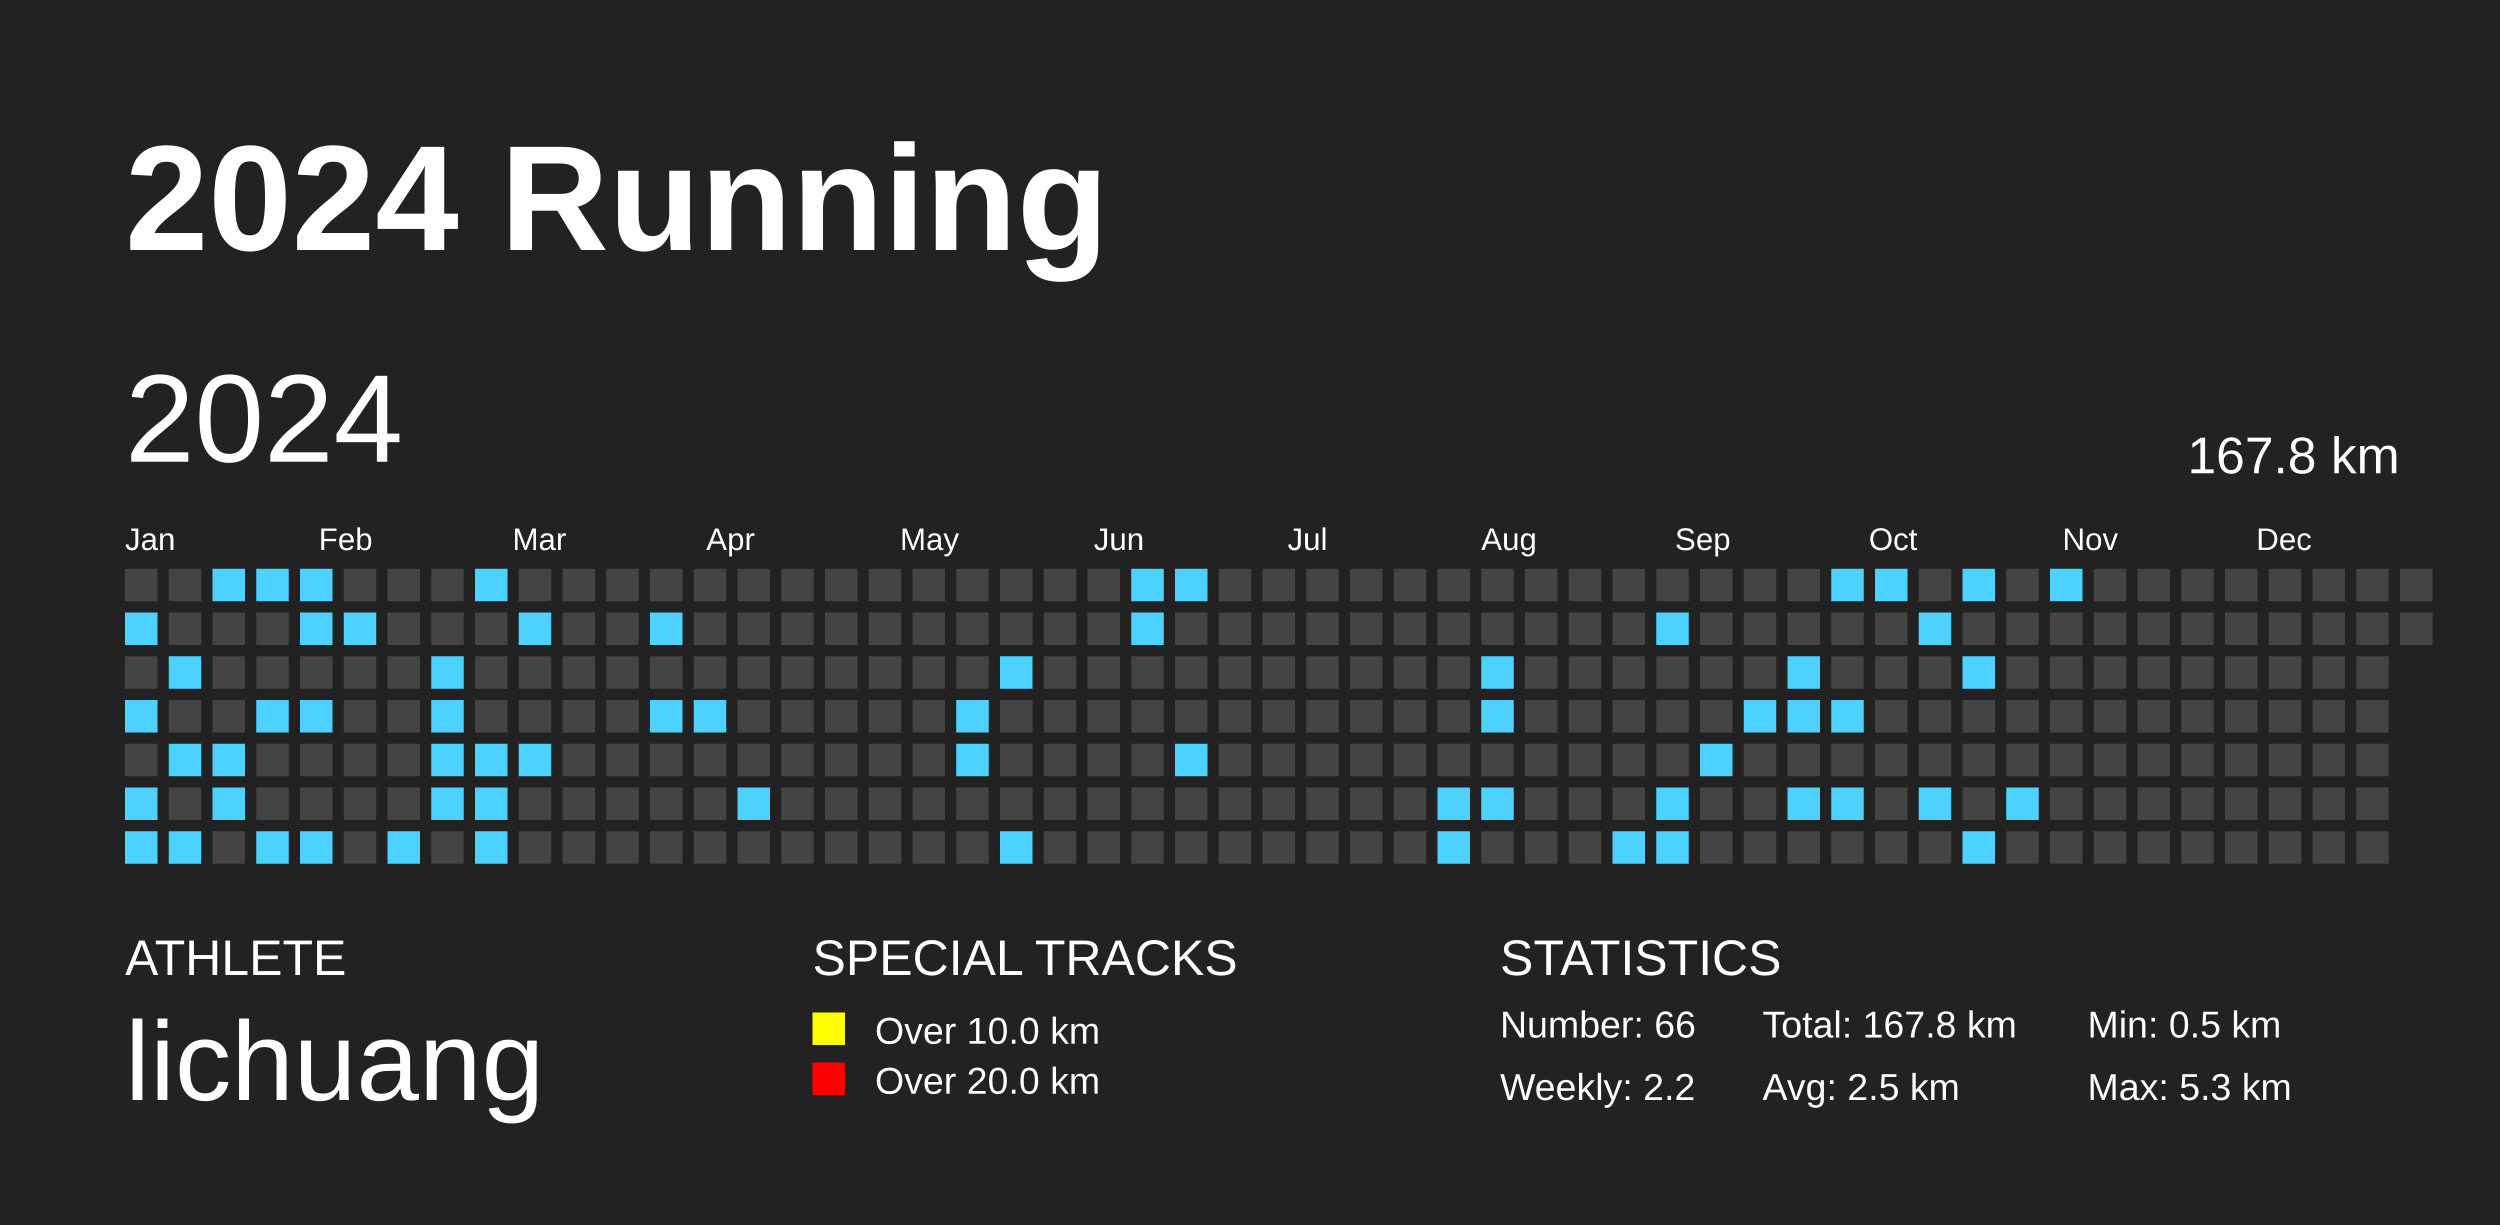
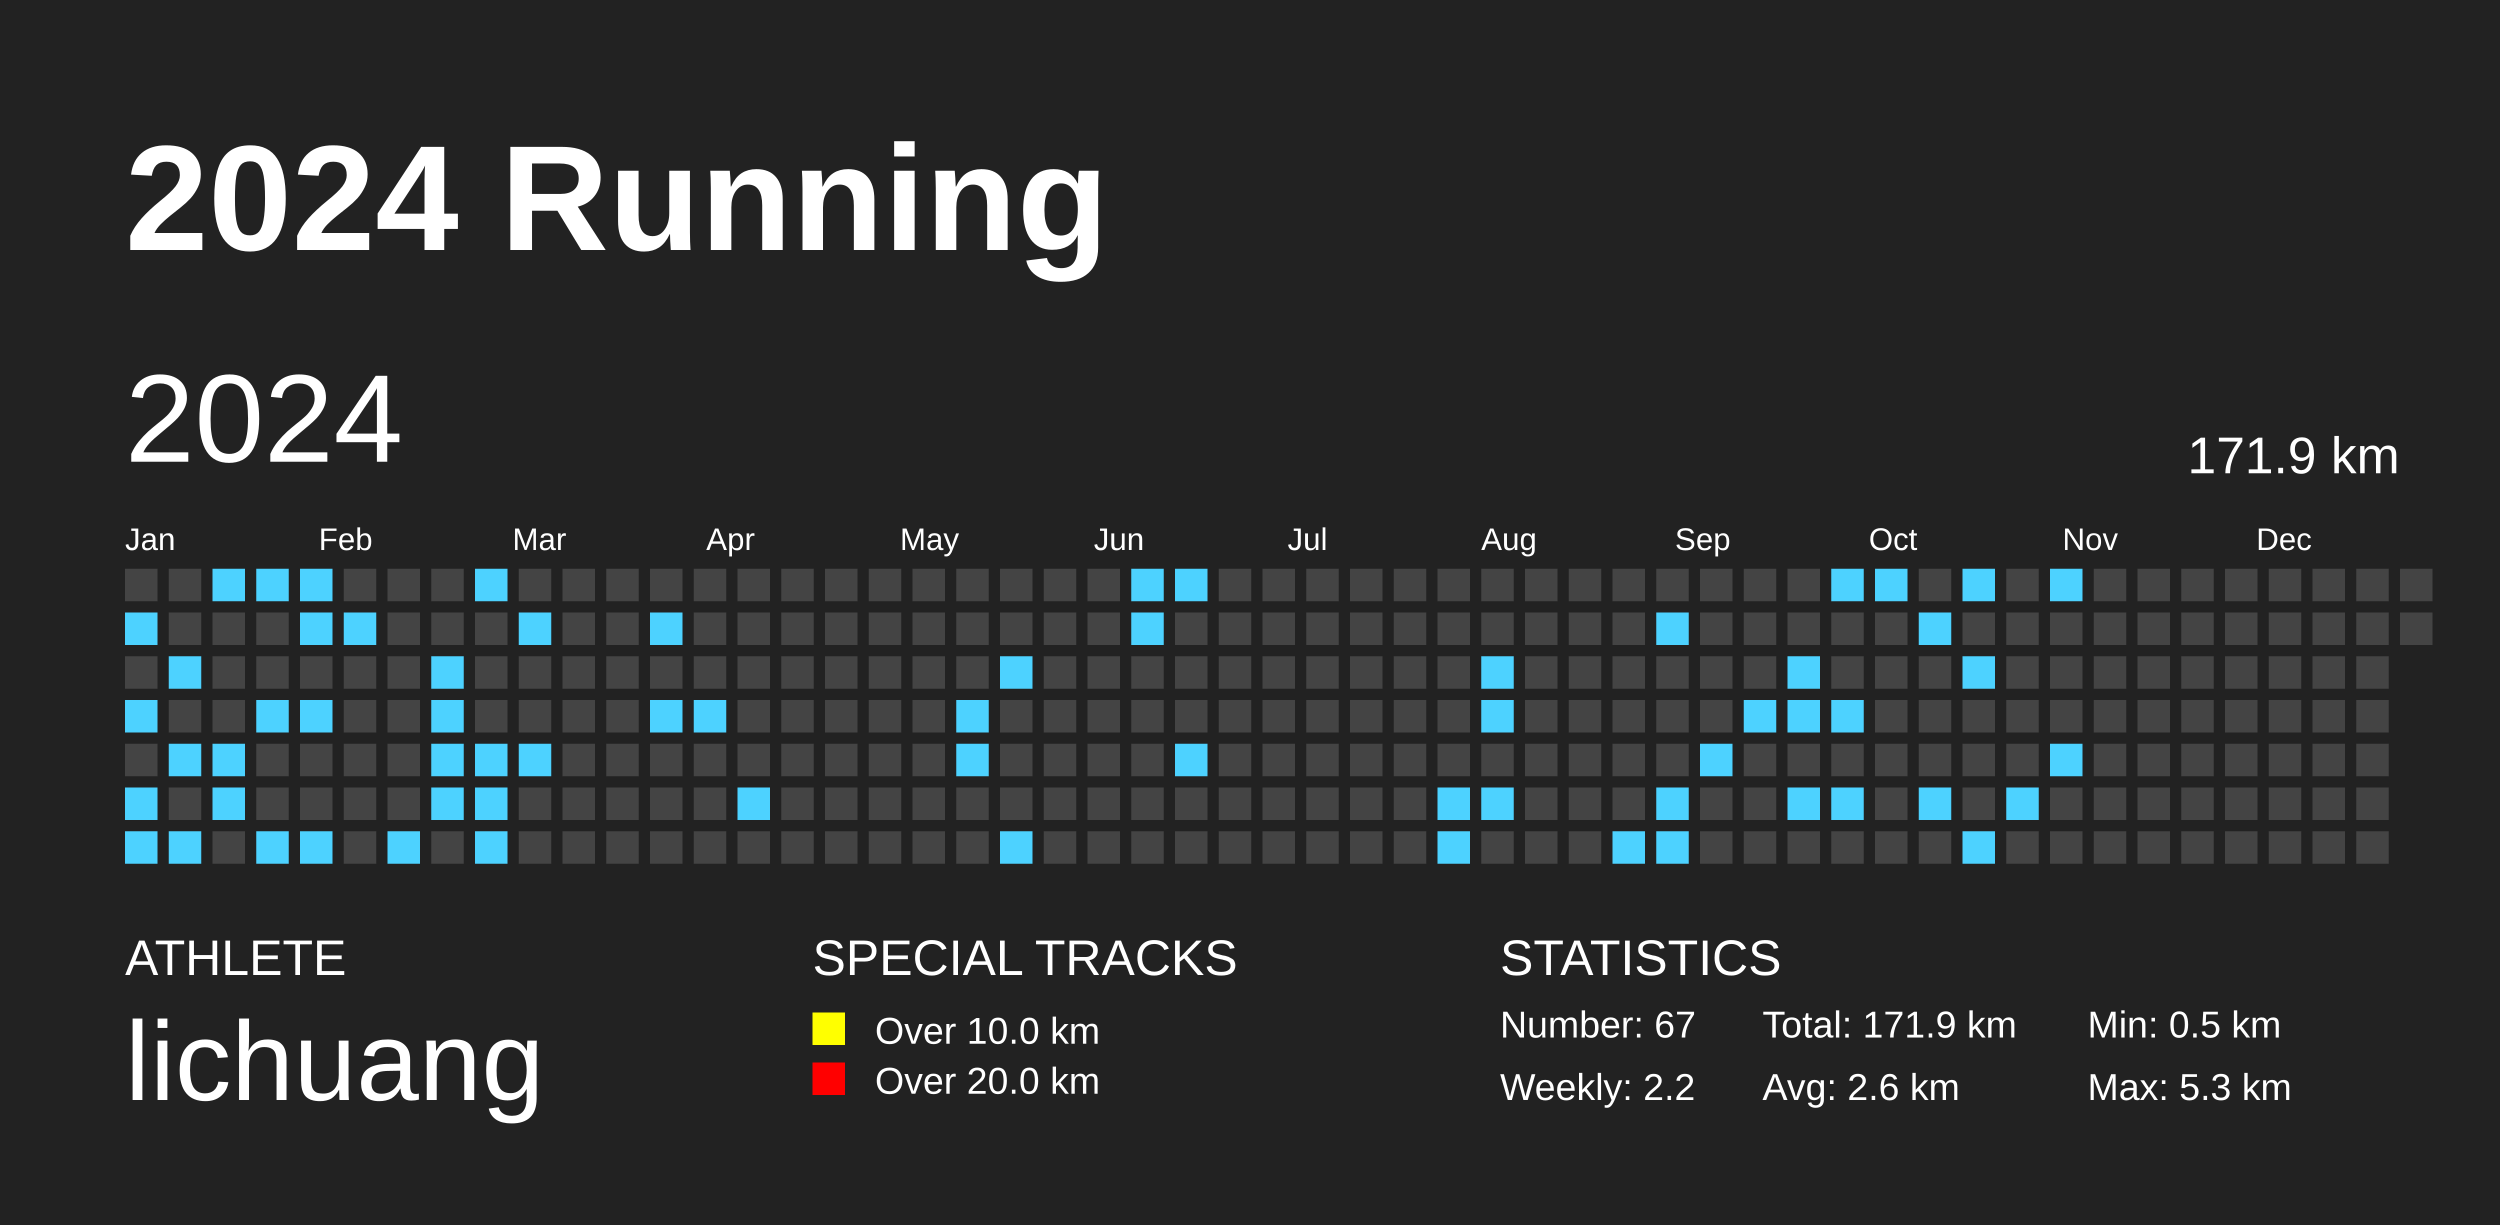
<svg xmlns="http://www.w3.org/2000/svg" baseProfile="full" height="98mm" version="1.1" viewBox="0,0,200,98" width="200mm">
  <defs />
  <rect fill="#222222" height="98" width="200" x="0" y="0" />
  <text fill="#FFFFFF" style="font-size:12px; font-family:Arial; font-weight:bold;" x="10" y="20">2024 Running</text>
  <text fill="#FFFFFF" style="font-size:4px; font-family:Arial" x="10" y="78">ATHLETE</text>
  <text fill="#FFFFFF" style="font-size:9px; font-family:Arial" x="10" y="88">lichuang</text>
  <text fill="#FFFFFF" style="font-size:4px; font-family:Arial" x="65" y="78">SPECIAL TRACKS</text>
  <rect fill="yellow" height="2.6" width="2.6" x="65" y="81" />
  <text fill="#FFFFFF" style="font-size:3px; font-family:Arial" x="70" y="83.5">Over 10.0 km</text>
  <rect fill="red" height="2.6" width="2.6" x="65" y="85" />
  <text fill="#FFFFFF" style="font-size:3px; font-family:Arial" x="70" y="87.5">Over 20.0 km</text>
  <text fill="#FFFFFF" style="font-size:4px; font-family:Arial" x="120" y="78">STATISTICS</text>
-   <text fill="#FFFFFF" style="font-size:3px; font-family:Arial" x="120" y="83">Number: 66</text>
+   <text fill="#FFFFFF" style="font-size:3px; font-family:Arial" x="120" y="83">Number: 67</text>
  <text fill="#FFFFFF" style="font-size:3px; font-family:Arial" x="120" y="88">Weekly: 2.2</text>
-   <text fill="#FFFFFF" style="font-size:3px; font-family:Arial" x="141" y="83">Total: 167.8 km</text>
-   <text fill="#FFFFFF" style="font-size:3px; font-family:Arial" x="141" y="88">Avg: 2.5 km</text>
+   <text fill="#FFFFFF" style="font-size:3px; font-family:Arial" x="141" y="83">Total: 171.9 km</text>
+   <text fill="#FFFFFF" style="font-size:3px; font-family:Arial" x="141" y="88">Avg: 2.6 km</text>
  <text fill="#FFFFFF" style="font-size:3px; font-family:Arial" x="167" y="83">Min: 0.5 km</text>
  <text fill="#FFFFFF" style="font-size:3px; font-family:Arial" x="167" y="88">Max: 5.3 km</text>
  <text dominant-baseline="hanging" fill="#FFFFFF" style="font-size:10.0px; font-family:Arial;" x="10" y="30">2024</text>
-   <text dominant-baseline="hanging" fill="#FFFFFF" style="font-size:4.125px; font-family:Arial;" x="175" y="35">167.8 km</text>
+   <text dominant-baseline="hanging" fill="#FFFFFF" style="font-size:4.125px; font-family:Arial;" x="175" y="35">171.9 km</text>
  <text fill="#FFFFFF" style="font-size:2.5px; font-family:Arial" x="10.0" y="44">Jan</text>
  <text fill="#FFFFFF" style="font-size:2.5px; font-family:Arial" x="25.5" y="44">Feb</text>
  <text fill="#FFFFFF" style="font-size:2.5px; font-family:Arial" x="41.0" y="44">Mar</text>
  <text fill="#FFFFFF" style="font-size:2.5px; font-family:Arial" x="56.5" y="44">Apr</text>
  <text fill="#FFFFFF" style="font-size:2.5px; font-family:Arial" x="72.0" y="44">May</text>
  <text fill="#FFFFFF" style="font-size:2.5px; font-family:Arial" x="87.5" y="44">Jun</text>
  <text fill="#FFFFFF" style="font-size:2.5px; font-family:Arial" x="103.0" y="44">Jul</text>
  <text fill="#FFFFFF" style="font-size:2.5px; font-family:Arial" x="118.5" y="44">Aug</text>
  <text fill="#FFFFFF" style="font-size:2.5px; font-family:Arial" x="134.0" y="44">Sep</text>
  <text fill="#FFFFFF" style="font-size:2.5px; font-family:Arial" x="149.5" y="44">Oct</text>
  <text fill="#FFFFFF" style="font-size:2.5px; font-family:Arial" x="165.0" y="44">Nov</text>
  <text fill="#FFFFFF" style="font-size:2.5px; font-family:Arial" x="180.5" y="44">Dec</text>
  <rect fill="#444444" height="2.6" width="2.6" x="10.0" y="45.5" />
  <rect fill="#4dd2ff" height="2.6" width="2.6" x="10.0" y="49.0" />
  <rect fill="#444444" height="2.6" width="2.6" x="10.0" y="52.5" />
  <rect fill="#4dd2ff" height="2.6" width="2.6" x="10.0" y="56.0" />
  <rect fill="#444444" height="2.6" width="2.6" x="10.0" y="59.5" />
  <rect fill="#4dd2ff" height="2.6" width="2.6" x="10.0" y="63.0" />
  <rect fill="#4dd2ff" height="2.6" width="2.6" x="10.0" y="66.5" />
  <rect fill="#444444" height="2.6" width="2.6" x="13.5" y="45.5" />
  <rect fill="#444444" height="2.6" width="2.6" x="13.5" y="49.0" />
  <rect fill="#4dd2ff" height="2.6" width="2.6" x="13.5" y="52.5" />
  <rect fill="#444444" height="2.6" width="2.6" x="13.5" y="56.0" />
  <rect fill="#4dd2ff" height="2.6" width="2.6" x="13.5" y="59.5" />
  <rect fill="#444444" height="2.6" width="2.6" x="13.5" y="63.0" />
  <rect fill="#4dd2ff" height="2.6" width="2.6" x="13.5" y="66.5" />
  <rect fill="#4dd2ff" height="2.6" width="2.6" x="17.0" y="45.5" />
  <rect fill="#444444" height="2.6" width="2.6" x="17.0" y="49.0" />
  <rect fill="#444444" height="2.6" width="2.6" x="17.0" y="52.5" />
  <rect fill="#444444" height="2.6" width="2.6" x="17.0" y="56.0" />
  <rect fill="#4dd2ff" height="2.6" width="2.6" x="17.0" y="59.5" />
  <rect fill="#4dd2ff" height="2.6" width="2.6" x="17.0" y="63.0" />
  <rect fill="#444444" height="2.6" width="2.6" x="17.0" y="66.5" />
  <rect fill="#4dd2ff" height="2.6" width="2.6" x="20.5" y="45.5" />
  <rect fill="#444444" height="2.6" width="2.6" x="20.5" y="49.0" />
  <rect fill="#444444" height="2.6" width="2.6" x="20.5" y="52.5" />
  <rect fill="#4dd2ff" height="2.6" width="2.6" x="20.5" y="56.0" />
  <rect fill="#444444" height="2.6" width="2.6" x="20.5" y="59.5" />
  <rect fill="#444444" height="2.6" width="2.6" x="20.5" y="63.0" />
  <rect fill="#4dd2ff" height="2.6" width="2.6" x="20.5" y="66.5" />
  <rect fill="#4dd2ff" height="2.6" width="2.6" x="24.0" y="45.5" />
  <rect fill="#4dd2ff" height="2.6" width="2.6" x="24.0" y="49.0" />
  <rect fill="#444444" height="2.6" width="2.6" x="24.0" y="52.5" />
  <rect fill="#4dd2ff" height="2.6" width="2.6" x="24.0" y="56.0" />
  <rect fill="#444444" height="2.6" width="2.6" x="24.0" y="59.5" />
  <rect fill="#444444" height="2.6" width="2.6" x="24.0" y="63.0" />
  <rect fill="#4dd2ff" height="2.6" width="2.6" x="24.0" y="66.5" />
  <rect fill="#444444" height="2.6" width="2.6" x="27.5" y="45.5" />
  <rect fill="#4dd2ff" height="2.6" width="2.6" x="27.5" y="49.0" />
  <rect fill="#444444" height="2.6" width="2.6" x="27.5" y="52.5" />
  <rect fill="#444444" height="2.6" width="2.6" x="27.5" y="56.0" />
  <rect fill="#444444" height="2.6" width="2.6" x="27.5" y="59.5" />
  <rect fill="#444444" height="2.6" width="2.6" x="27.5" y="63.0" />
  <rect fill="#444444" height="2.6" width="2.6" x="27.5" y="66.5" />
  <rect fill="#444444" height="2.6" width="2.6" x="31.0" y="45.5" />
  <rect fill="#444444" height="2.6" width="2.6" x="31.0" y="49.0" />
  <rect fill="#444444" height="2.6" width="2.6" x="31.0" y="52.5" />
  <rect fill="#444444" height="2.6" width="2.6" x="31.0" y="56.0" />
  <rect fill="#444444" height="2.6" width="2.6" x="31.0" y="59.5" />
  <rect fill="#444444" height="2.6" width="2.6" x="31.0" y="63.0" />
  <rect fill="#4dd2ff" height="2.6" width="2.6" x="31.0" y="66.5" />
  <rect fill="#444444" height="2.6" width="2.6" x="34.5" y="45.5" />
  <rect fill="#444444" height="2.6" width="2.6" x="34.5" y="49.0" />
  <rect fill="#4dd2ff" height="2.6" width="2.6" x="34.5" y="52.5" />
  <rect fill="#4dd2ff" height="2.6" width="2.6" x="34.5" y="56.0" />
  <rect fill="#4dd2ff" height="2.6" width="2.6" x="34.5" y="59.5" />
  <rect fill="#4dd2ff" height="2.6" width="2.6" x="34.5" y="63.0" />
  <rect fill="#444444" height="2.6" width="2.6" x="34.5" y="66.5" />
  <rect fill="#4dd2ff" height="2.6" width="2.6" x="38.0" y="45.5" />
  <rect fill="#444444" height="2.6" width="2.6" x="38.0" y="49.0" />
  <rect fill="#444444" height="2.6" width="2.6" x="38.0" y="52.5" />
  <rect fill="#444444" height="2.6" width="2.6" x="38.0" y="56.0" />
  <rect fill="#4dd2ff" height="2.6" width="2.6" x="38.0" y="59.5" />
  <rect fill="#4dd2ff" height="2.6" width="2.6" x="38.0" y="63.0" />
  <rect fill="#4dd2ff" height="2.6" width="2.6" x="38.0" y="66.5" />
  <rect fill="#444444" height="2.6" width="2.6" x="41.5" y="45.5" />
  <rect fill="#4dd2ff" height="2.6" width="2.6" x="41.5" y="49.0" />
  <rect fill="#444444" height="2.6" width="2.6" x="41.5" y="52.5" />
  <rect fill="#444444" height="2.6" width="2.6" x="41.5" y="56.0" />
  <rect fill="#4dd2ff" height="2.6" width="2.6" x="41.5" y="59.5" />
  <rect fill="#444444" height="2.6" width="2.6" x="41.5" y="63.0" />
  <rect fill="#444444" height="2.6" width="2.6" x="41.5" y="66.5" />
  <rect fill="#444444" height="2.6" width="2.6" x="45.0" y="45.5" />
  <rect fill="#444444" height="2.6" width="2.6" x="45.0" y="49.0" />
  <rect fill="#444444" height="2.6" width="2.6" x="45.0" y="52.5" />
  <rect fill="#444444" height="2.6" width="2.6" x="45.0" y="56.0" />
  <rect fill="#444444" height="2.6" width="2.6" x="45.0" y="59.5" />
  <rect fill="#444444" height="2.6" width="2.6" x="45.0" y="63.0" />
  <rect fill="#444444" height="2.6" width="2.6" x="45.0" y="66.5" />
  <rect fill="#444444" height="2.6" width="2.6" x="48.5" y="45.5" />
  <rect fill="#444444" height="2.6" width="2.6" x="48.5" y="49.0" />
  <rect fill="#444444" height="2.6" width="2.6" x="48.5" y="52.5" />
  <rect fill="#444444" height="2.6" width="2.6" x="48.5" y="56.0" />
  <rect fill="#444444" height="2.6" width="2.6" x="48.5" y="59.5" />
  <rect fill="#444444" height="2.6" width="2.6" x="48.5" y="63.0" />
  <rect fill="#444444" height="2.6" width="2.6" x="48.5" y="66.5" />
  <rect fill="#444444" height="2.6" width="2.6" x="52.0" y="45.5" />
  <rect fill="#4dd2ff" height="2.6" width="2.6" x="52.0" y="49.0" />
  <rect fill="#444444" height="2.6" width="2.6" x="52.0" y="52.5" />
  <rect fill="#4dd2ff" height="2.6" width="2.6" x="52.0" y="56.0" />
  <rect fill="#444444" height="2.6" width="2.6" x="52.0" y="59.5" />
  <rect fill="#444444" height="2.6" width="2.6" x="52.0" y="63.0" />
  <rect fill="#444444" height="2.6" width="2.6" x="52.0" y="66.5" />
  <rect fill="#444444" height="2.6" width="2.6" x="55.5" y="45.5" />
  <rect fill="#444444" height="2.6" width="2.6" x="55.5" y="49.0" />
  <rect fill="#444444" height="2.6" width="2.6" x="55.5" y="52.5" />
  <rect fill="#4dd2ff" height="2.6" width="2.6" x="55.5" y="56.0" />
  <rect fill="#444444" height="2.6" width="2.6" x="55.5" y="59.5" />
  <rect fill="#444444" height="2.6" width="2.6" x="55.5" y="63.0" />
  <rect fill="#444444" height="2.6" width="2.6" x="55.5" y="66.5" />
  <rect fill="#444444" height="2.6" width="2.6" x="59.0" y="45.5" />
  <rect fill="#444444" height="2.6" width="2.6" x="59.0" y="49.0" />
  <rect fill="#444444" height="2.6" width="2.6" x="59.0" y="52.5" />
  <rect fill="#444444" height="2.6" width="2.6" x="59.0" y="56.0" />
  <rect fill="#444444" height="2.6" width="2.6" x="59.0" y="59.5" />
  <rect fill="#4dd2ff" height="2.6" width="2.6" x="59.0" y="63.0" />
  <rect fill="#444444" height="2.6" width="2.6" x="59.0" y="66.5" />
  <rect fill="#444444" height="2.6" width="2.6" x="62.5" y="45.5" />
  <rect fill="#444444" height="2.6" width="2.6" x="62.5" y="49.0" />
  <rect fill="#444444" height="2.6" width="2.6" x="62.5" y="52.5" />
  <rect fill="#444444" height="2.6" width="2.6" x="62.5" y="56.0" />
  <rect fill="#444444" height="2.6" width="2.6" x="62.5" y="59.5" />
  <rect fill="#444444" height="2.6" width="2.6" x="62.5" y="63.0" />
  <rect fill="#444444" height="2.6" width="2.6" x="62.5" y="66.5" />
  <rect fill="#444444" height="2.6" width="2.6" x="66.0" y="45.5" />
  <rect fill="#444444" height="2.6" width="2.6" x="66.0" y="49.0" />
  <rect fill="#444444" height="2.6" width="2.6" x="66.0" y="52.5" />
  <rect fill="#444444" height="2.6" width="2.6" x="66.0" y="56.0" />
  <rect fill="#444444" height="2.6" width="2.6" x="66.0" y="59.5" />
  <rect fill="#444444" height="2.6" width="2.6" x="66.0" y="63.0" />
  <rect fill="#444444" height="2.6" width="2.6" x="66.0" y="66.5" />
  <rect fill="#444444" height="2.6" width="2.6" x="69.5" y="45.5" />
  <rect fill="#444444" height="2.6" width="2.6" x="69.5" y="49.0" />
  <rect fill="#444444" height="2.6" width="2.6" x="69.5" y="52.5" />
  <rect fill="#444444" height="2.6" width="2.6" x="69.5" y="56.0" />
  <rect fill="#444444" height="2.6" width="2.6" x="69.5" y="59.5" />
  <rect fill="#444444" height="2.6" width="2.6" x="69.5" y="63.0" />
  <rect fill="#444444" height="2.6" width="2.6" x="69.5" y="66.5" />
  <rect fill="#444444" height="2.6" width="2.6" x="73.0" y="45.5" />
  <rect fill="#444444" height="2.6" width="2.6" x="73.0" y="49.0" />
  <rect fill="#444444" height="2.6" width="2.6" x="73.0" y="52.5" />
  <rect fill="#444444" height="2.6" width="2.6" x="73.0" y="56.0" />
  <rect fill="#444444" height="2.6" width="2.6" x="73.0" y="59.5" />
  <rect fill="#444444" height="2.6" width="2.6" x="73.0" y="63.0" />
  <rect fill="#444444" height="2.6" width="2.6" x="73.0" y="66.5" />
  <rect fill="#444444" height="2.6" width="2.6" x="76.5" y="45.5" />
  <rect fill="#444444" height="2.6" width="2.6" x="76.5" y="49.0" />
  <rect fill="#444444" height="2.6" width="2.6" x="76.5" y="52.5" />
  <rect fill="#4dd2ff" height="2.6" width="2.6" x="76.5" y="56.0" />
  <rect fill="#4dd2ff" height="2.6" width="2.6" x="76.5" y="59.5" />
  <rect fill="#444444" height="2.6" width="2.6" x="76.5" y="63.0" />
  <rect fill="#444444" height="2.6" width="2.6" x="76.5" y="66.5" />
  <rect fill="#444444" height="2.6" width="2.6" x="80.0" y="45.5" />
  <rect fill="#444444" height="2.6" width="2.6" x="80.0" y="49.0" />
  <rect fill="#4dd2ff" height="2.6" width="2.6" x="80.0" y="52.5" />
  <rect fill="#444444" height="2.6" width="2.6" x="80.0" y="56.0" />
  <rect fill="#444444" height="2.6" width="2.6" x="80.0" y="59.5" />
  <rect fill="#444444" height="2.6" width="2.6" x="80.0" y="63.0" />
  <rect fill="#4dd2ff" height="2.6" width="2.6" x="80.0" y="66.5" />
  <rect fill="#444444" height="2.6" width="2.6" x="83.5" y="45.5" />
  <rect fill="#444444" height="2.6" width="2.6" x="83.5" y="49.0" />
  <rect fill="#444444" height="2.6" width="2.6" x="83.5" y="52.5" />
  <rect fill="#444444" height="2.6" width="2.6" x="83.5" y="56.0" />
  <rect fill="#444444" height="2.6" width="2.6" x="83.5" y="59.5" />
  <rect fill="#444444" height="2.6" width="2.6" x="83.5" y="63.0" />
  <rect fill="#444444" height="2.6" width="2.6" x="83.5" y="66.5" />
  <rect fill="#444444" height="2.6" width="2.6" x="87.0" y="45.5" />
  <rect fill="#444444" height="2.6" width="2.6" x="87.0" y="49.0" />
  <rect fill="#444444" height="2.6" width="2.6" x="87.0" y="52.5" />
  <rect fill="#444444" height="2.6" width="2.6" x="87.0" y="56.0" />
  <rect fill="#444444" height="2.6" width="2.6" x="87.0" y="59.5" />
  <rect fill="#444444" height="2.6" width="2.6" x="87.0" y="63.0" />
  <rect fill="#444444" height="2.6" width="2.6" x="87.0" y="66.5" />
  <rect fill="#4dd2ff" height="2.6" width="2.6" x="90.5" y="45.5" />
  <rect fill="#4dd2ff" height="2.6" width="2.6" x="90.5" y="49.0" />
  <rect fill="#444444" height="2.6" width="2.6" x="90.5" y="52.5" />
  <rect fill="#444444" height="2.6" width="2.6" x="90.5" y="56.0" />
  <rect fill="#444444" height="2.6" width="2.6" x="90.5" y="59.5" />
  <rect fill="#444444" height="2.6" width="2.6" x="90.5" y="63.0" />
  <rect fill="#444444" height="2.6" width="2.6" x="90.5" y="66.5" />
  <rect fill="#4dd2ff" height="2.6" width="2.6" x="94.0" y="45.5" />
  <rect fill="#444444" height="2.6" width="2.6" x="94.0" y="49.0" />
  <rect fill="#444444" height="2.6" width="2.6" x="94.0" y="52.5" />
  <rect fill="#444444" height="2.6" width="2.6" x="94.0" y="56.0" />
  <rect fill="#4dd2ff" height="2.6" width="2.6" x="94.0" y="59.5" />
  <rect fill="#444444" height="2.6" width="2.6" x="94.0" y="63.0" />
  <rect fill="#444444" height="2.6" width="2.6" x="94.0" y="66.5" />
  <rect fill="#444444" height="2.6" width="2.6" x="97.5" y="45.5" />
  <rect fill="#444444" height="2.6" width="2.6" x="97.5" y="49.0" />
  <rect fill="#444444" height="2.6" width="2.6" x="97.5" y="52.5" />
  <rect fill="#444444" height="2.6" width="2.6" x="97.5" y="56.0" />
  <rect fill="#444444" height="2.6" width="2.6" x="97.5" y="59.5" />
  <rect fill="#444444" height="2.6" width="2.6" x="97.5" y="63.0" />
  <rect fill="#444444" height="2.6" width="2.6" x="97.5" y="66.5" />
  <rect fill="#444444" height="2.6" width="2.6" x="101.0" y="45.5" />
  <rect fill="#444444" height="2.6" width="2.6" x="101.0" y="49.0" />
  <rect fill="#444444" height="2.6" width="2.6" x="101.0" y="52.5" />
  <rect fill="#444444" height="2.6" width="2.6" x="101.0" y="56.0" />
  <rect fill="#444444" height="2.6" width="2.6" x="101.0" y="59.5" />
  <rect fill="#444444" height="2.6" width="2.6" x="101.0" y="63.0" />
  <rect fill="#444444" height="2.6" width="2.6" x="101.0" y="66.5" />
  <rect fill="#444444" height="2.6" width="2.6" x="104.5" y="45.5" />
  <rect fill="#444444" height="2.6" width="2.6" x="104.5" y="49.0" />
  <rect fill="#444444" height="2.6" width="2.6" x="104.5" y="52.5" />
  <rect fill="#444444" height="2.6" width="2.6" x="104.5" y="56.0" />
  <rect fill="#444444" height="2.6" width="2.6" x="104.5" y="59.5" />
  <rect fill="#444444" height="2.6" width="2.6" x="104.5" y="63.0" />
  <rect fill="#444444" height="2.6" width="2.6" x="104.5" y="66.5" />
  <rect fill="#444444" height="2.6" width="2.6" x="108.0" y="45.5" />
  <rect fill="#444444" height="2.6" width="2.6" x="108.0" y="49.0" />
  <rect fill="#444444" height="2.6" width="2.6" x="108.0" y="52.5" />
  <rect fill="#444444" height="2.6" width="2.6" x="108.0" y="56.0" />
  <rect fill="#444444" height="2.6" width="2.6" x="108.0" y="59.5" />
  <rect fill="#444444" height="2.6" width="2.6" x="108.0" y="63.0" />
  <rect fill="#444444" height="2.6" width="2.6" x="108.0" y="66.5" />
  <rect fill="#444444" height="2.6" width="2.6" x="111.5" y="45.5" />
  <rect fill="#444444" height="2.6" width="2.6" x="111.5" y="49.0" />
  <rect fill="#444444" height="2.6" width="2.6" x="111.5" y="52.5" />
  <rect fill="#444444" height="2.6" width="2.6" x="111.5" y="56.0" />
  <rect fill="#444444" height="2.6" width="2.6" x="111.5" y="59.5" />
  <rect fill="#444444" height="2.6" width="2.6" x="111.5" y="63.0" />
  <rect fill="#444444" height="2.6" width="2.6" x="111.5" y="66.5" />
  <rect fill="#444444" height="2.6" width="2.6" x="115.0" y="45.5" />
  <rect fill="#444444" height="2.6" width="2.6" x="115.0" y="49.0" />
  <rect fill="#444444" height="2.6" width="2.6" x="115.0" y="52.5" />
  <rect fill="#444444" height="2.6" width="2.6" x="115.0" y="56.0" />
  <rect fill="#444444" height="2.6" width="2.6" x="115.0" y="59.5" />
  <rect fill="#4dd2ff" height="2.6" width="2.6" x="115.0" y="63.0" />
  <rect fill="#4dd2ff" height="2.6" width="2.6" x="115.0" y="66.5" />
  <rect fill="#444444" height="2.6" width="2.6" x="118.5" y="45.5" />
  <rect fill="#444444" height="2.6" width="2.6" x="118.5" y="49.0" />
  <rect fill="#4dd2ff" height="2.6" width="2.6" x="118.5" y="52.5" />
  <rect fill="#4dd2ff" height="2.6" width="2.6" x="118.5" y="56.0" />
  <rect fill="#444444" height="2.6" width="2.6" x="118.5" y="59.5" />
  <rect fill="#4dd2ff" height="2.6" width="2.6" x="118.5" y="63.0" />
  <rect fill="#444444" height="2.6" width="2.6" x="118.5" y="66.5" />
  <rect fill="#444444" height="2.6" width="2.6" x="122.0" y="45.5" />
  <rect fill="#444444" height="2.6" width="2.6" x="122.0" y="49.0" />
  <rect fill="#444444" height="2.6" width="2.6" x="122.0" y="52.5" />
  <rect fill="#444444" height="2.6" width="2.6" x="122.0" y="56.0" />
  <rect fill="#444444" height="2.6" width="2.6" x="122.0" y="59.5" />
  <rect fill="#444444" height="2.6" width="2.6" x="122.0" y="63.0" />
  <rect fill="#444444" height="2.6" width="2.6" x="122.0" y="66.5" />
  <rect fill="#444444" height="2.6" width="2.6" x="125.5" y="45.5" />
  <rect fill="#444444" height="2.6" width="2.6" x="125.5" y="49.0" />
  <rect fill="#444444" height="2.6" width="2.6" x="125.5" y="52.5" />
  <rect fill="#444444" height="2.6" width="2.6" x="125.5" y="56.0" />
  <rect fill="#444444" height="2.6" width="2.6" x="125.5" y="59.5" />
  <rect fill="#444444" height="2.6" width="2.6" x="125.5" y="63.0" />
  <rect fill="#444444" height="2.6" width="2.6" x="125.5" y="66.5" />
  <rect fill="#444444" height="2.6" width="2.6" x="129.0" y="45.5" />
  <rect fill="#444444" height="2.6" width="2.6" x="129.0" y="49.0" />
  <rect fill="#444444" height="2.6" width="2.6" x="129.0" y="52.5" />
  <rect fill="#444444" height="2.6" width="2.6" x="129.0" y="56.0" />
  <rect fill="#444444" height="2.6" width="2.6" x="129.0" y="59.5" />
  <rect fill="#444444" height="2.6" width="2.6" x="129.0" y="63.0" />
  <rect fill="#4dd2ff" height="2.6" width="2.6" x="129.0" y="66.5" />
  <rect fill="#444444" height="2.6" width="2.6" x="132.5" y="45.5" />
  <rect fill="#4dd2ff" height="2.6" width="2.6" x="132.5" y="49.0" />
  <rect fill="#444444" height="2.6" width="2.6" x="132.5" y="52.5" />
  <rect fill="#444444" height="2.6" width="2.6" x="132.5" y="56.0" />
  <rect fill="#444444" height="2.6" width="2.6" x="132.5" y="59.5" />
  <rect fill="#4dd2ff" height="2.6" width="2.6" x="132.5" y="63.0" />
  <rect fill="#4dd2ff" height="2.6" width="2.6" x="132.5" y="66.5" />
  <rect fill="#444444" height="2.6" width="2.6" x="136.0" y="45.5" />
  <rect fill="#444444" height="2.6" width="2.6" x="136.0" y="49.0" />
  <rect fill="#444444" height="2.6" width="2.6" x="136.0" y="52.5" />
  <rect fill="#444444" height="2.6" width="2.6" x="136.0" y="56.0" />
  <rect fill="#4dd2ff" height="2.6" width="2.6" x="136.0" y="59.5" />
  <rect fill="#444444" height="2.6" width="2.6" x="136.0" y="63.0" />
  <rect fill="#444444" height="2.6" width="2.6" x="136.0" y="66.5" />
  <rect fill="#444444" height="2.6" width="2.6" x="139.5" y="45.5" />
  <rect fill="#444444" height="2.6" width="2.6" x="139.5" y="49.0" />
  <rect fill="#444444" height="2.6" width="2.6" x="139.5" y="52.5" />
  <rect fill="#4dd2ff" height="2.6" width="2.6" x="139.5" y="56.0" />
  <rect fill="#444444" height="2.6" width="2.6" x="139.5" y="59.5" />
  <rect fill="#444444" height="2.6" width="2.6" x="139.5" y="63.0" />
  <rect fill="#444444" height="2.6" width="2.6" x="139.5" y="66.5" />
  <rect fill="#444444" height="2.6" width="2.6" x="143.0" y="45.5" />
  <rect fill="#444444" height="2.6" width="2.6" x="143.0" y="49.0" />
  <rect fill="#4dd2ff" height="2.6" width="2.6" x="143.0" y="52.5" />
  <rect fill="#4dd2ff" height="2.6" width="2.6" x="143.0" y="56.0" />
  <rect fill="#444444" height="2.6" width="2.6" x="143.0" y="59.5" />
  <rect fill="#4dd2ff" height="2.6" width="2.6" x="143.0" y="63.0" />
  <rect fill="#444444" height="2.6" width="2.6" x="143.0" y="66.5" />
  <rect fill="#4dd2ff" height="2.6" width="2.6" x="146.5" y="45.5" />
  <rect fill="#444444" height="2.6" width="2.6" x="146.5" y="49.0" />
  <rect fill="#444444" height="2.6" width="2.6" x="146.5" y="52.5" />
  <rect fill="#4dd2ff" height="2.6" width="2.6" x="146.5" y="56.0" />
  <rect fill="#444444" height="2.6" width="2.6" x="146.5" y="59.5" />
  <rect fill="#4dd2ff" height="2.6" width="2.6" x="146.5" y="63.0" />
  <rect fill="#444444" height="2.6" width="2.6" x="146.5" y="66.5" />
  <rect fill="#4dd2ff" height="2.6" width="2.6" x="150.0" y="45.5" />
  <rect fill="#444444" height="2.6" width="2.6" x="150.0" y="49.0" />
  <rect fill="#444444" height="2.6" width="2.6" x="150.0" y="52.5" />
  <rect fill="#444444" height="2.6" width="2.6" x="150.0" y="56.0" />
  <rect fill="#444444" height="2.6" width="2.6" x="150.0" y="59.5" />
  <rect fill="#444444" height="2.6" width="2.6" x="150.0" y="63.0" />
  <rect fill="#444444" height="2.6" width="2.6" x="150.0" y="66.5" />
  <rect fill="#444444" height="2.6" width="2.6" x="153.5" y="45.5" />
  <rect fill="#4dd2ff" height="2.6" width="2.6" x="153.5" y="49.0" />
  <rect fill="#444444" height="2.6" width="2.6" x="153.5" y="52.5" />
  <rect fill="#444444" height="2.6" width="2.6" x="153.5" y="56.0" />
  <rect fill="#444444" height="2.6" width="2.6" x="153.5" y="59.5" />
  <rect fill="#4dd2ff" height="2.6" width="2.6" x="153.5" y="63.0" />
  <rect fill="#444444" height="2.6" width="2.6" x="153.5" y="66.5" />
  <rect fill="#4dd2ff" height="2.6" width="2.6" x="157.0" y="45.5" />
  <rect fill="#444444" height="2.6" width="2.6" x="157.0" y="49.0" />
  <rect fill="#4dd2ff" height="2.6" width="2.6" x="157.0" y="52.5" />
  <rect fill="#444444" height="2.6" width="2.6" x="157.0" y="56.0" />
  <rect fill="#444444" height="2.6" width="2.6" x="157.0" y="59.5" />
  <rect fill="#444444" height="2.6" width="2.6" x="157.0" y="63.0" />
  <rect fill="#4dd2ff" height="2.6" width="2.6" x="157.0" y="66.5" />
  <rect fill="#444444" height="2.6" width="2.6" x="160.5" y="45.5" />
  <rect fill="#444444" height="2.6" width="2.6" x="160.5" y="49.0" />
  <rect fill="#444444" height="2.6" width="2.6" x="160.5" y="52.5" />
  <rect fill="#444444" height="2.6" width="2.6" x="160.5" y="56.0" />
  <rect fill="#444444" height="2.6" width="2.6" x="160.5" y="59.5" />
  <rect fill="#4dd2ff" height="2.6" width="2.6" x="160.5" y="63.0" />
  <rect fill="#444444" height="2.6" width="2.6" x="160.5" y="66.5" />
  <rect fill="#4dd2ff" height="2.6" width="2.6" x="164.0" y="45.5" />
  <rect fill="#444444" height="2.6" width="2.6" x="164.0" y="49.0" />
  <rect fill="#444444" height="2.6" width="2.6" x="164.0" y="52.5" />
  <rect fill="#444444" height="2.6" width="2.6" x="164.0" y="56.0" />
-   <rect fill="#444444" height="2.6" width="2.6" x="164.0" y="59.5" />
+   <rect fill="#4dd2ff" height="2.6" width="2.6" x="164.0" y="59.5" />
  <rect fill="#444444" height="2.6" width="2.6" x="164.0" y="63.0" />
  <rect fill="#444444" height="2.6" width="2.6" x="164.0" y="66.5" />
  <rect fill="#444444" height="2.6" width="2.6" x="167.5" y="45.5" />
  <rect fill="#444444" height="2.6" width="2.6" x="167.5" y="49.0" />
  <rect fill="#444444" height="2.6" width="2.6" x="167.5" y="52.5" />
  <rect fill="#444444" height="2.6" width="2.6" x="167.5" y="56.0" />
  <rect fill="#444444" height="2.6" width="2.6" x="167.5" y="59.5" />
  <rect fill="#444444" height="2.6" width="2.6" x="167.5" y="63.0" />
  <rect fill="#444444" height="2.6" width="2.6" x="167.5" y="66.5" />
  <rect fill="#444444" height="2.6" width="2.6" x="171.0" y="45.5" />
  <rect fill="#444444" height="2.6" width="2.6" x="171.0" y="49.0" />
  <rect fill="#444444" height="2.6" width="2.6" x="171.0" y="52.5" />
  <rect fill="#444444" height="2.6" width="2.6" x="171.0" y="56.0" />
  <rect fill="#444444" height="2.6" width="2.6" x="171.0" y="59.5" />
  <rect fill="#444444" height="2.6" width="2.6" x="171.0" y="63.0" />
  <rect fill="#444444" height="2.6" width="2.6" x="171.0" y="66.5" />
  <rect fill="#444444" height="2.6" width="2.6" x="174.5" y="45.5" />
  <rect fill="#444444" height="2.6" width="2.6" x="174.5" y="49.0" />
  <rect fill="#444444" height="2.6" width="2.6" x="174.5" y="52.5" />
  <rect fill="#444444" height="2.6" width="2.6" x="174.5" y="56.0" />
  <rect fill="#444444" height="2.6" width="2.6" x="174.5" y="59.5" />
  <rect fill="#444444" height="2.6" width="2.6" x="174.5" y="63.0" />
  <rect fill="#444444" height="2.6" width="2.6" x="174.5" y="66.5" />
  <rect fill="#444444" height="2.6" width="2.6" x="178.0" y="45.5" />
  <rect fill="#444444" height="2.6" width="2.6" x="178.0" y="49.0" />
  <rect fill="#444444" height="2.6" width="2.6" x="178.0" y="52.5" />
  <rect fill="#444444" height="2.6" width="2.6" x="178.0" y="56.0" />
  <rect fill="#444444" height="2.6" width="2.6" x="178.0" y="59.5" />
  <rect fill="#444444" height="2.6" width="2.6" x="178.0" y="63.0" />
  <rect fill="#444444" height="2.6" width="2.6" x="178.0" y="66.5" />
  <rect fill="#444444" height="2.6" width="2.6" x="181.5" y="45.5" />
  <rect fill="#444444" height="2.6" width="2.6" x="181.5" y="49.0" />
  <rect fill="#444444" height="2.6" width="2.6" x="181.5" y="52.5" />
  <rect fill="#444444" height="2.6" width="2.6" x="181.5" y="56.0" />
  <rect fill="#444444" height="2.6" width="2.6" x="181.5" y="59.5" />
  <rect fill="#444444" height="2.6" width="2.6" x="181.5" y="63.0" />
  <rect fill="#444444" height="2.6" width="2.6" x="181.5" y="66.5" />
  <rect fill="#444444" height="2.6" width="2.6" x="185.0" y="45.5" />
  <rect fill="#444444" height="2.6" width="2.6" x="185.0" y="49.0" />
  <rect fill="#444444" height="2.6" width="2.6" x="185.0" y="52.5" />
  <rect fill="#444444" height="2.6" width="2.6" x="185.0" y="56.0" />
  <rect fill="#444444" height="2.6" width="2.6" x="185.0" y="59.5" />
  <rect fill="#444444" height="2.6" width="2.6" x="185.0" y="63.0" />
  <rect fill="#444444" height="2.6" width="2.6" x="185.0" y="66.5" />
  <rect fill="#444444" height="2.6" width="2.6" x="188.5" y="45.5" />
  <rect fill="#444444" height="2.6" width="2.6" x="188.5" y="49.0" />
  <rect fill="#444444" height="2.6" width="2.6" x="188.5" y="52.5" />
  <rect fill="#444444" height="2.6" width="2.6" x="188.5" y="56.0" />
  <rect fill="#444444" height="2.6" width="2.6" x="188.5" y="59.5" />
  <rect fill="#444444" height="2.6" width="2.6" x="188.5" y="63.0" />
  <rect fill="#444444" height="2.6" width="2.6" x="188.5" y="66.5" />
  <rect fill="#444444" height="2.6" width="2.6" x="192.0" y="45.5" />
  <rect fill="#444444" height="2.6" width="2.6" x="192.0" y="49.0" />
</svg>
